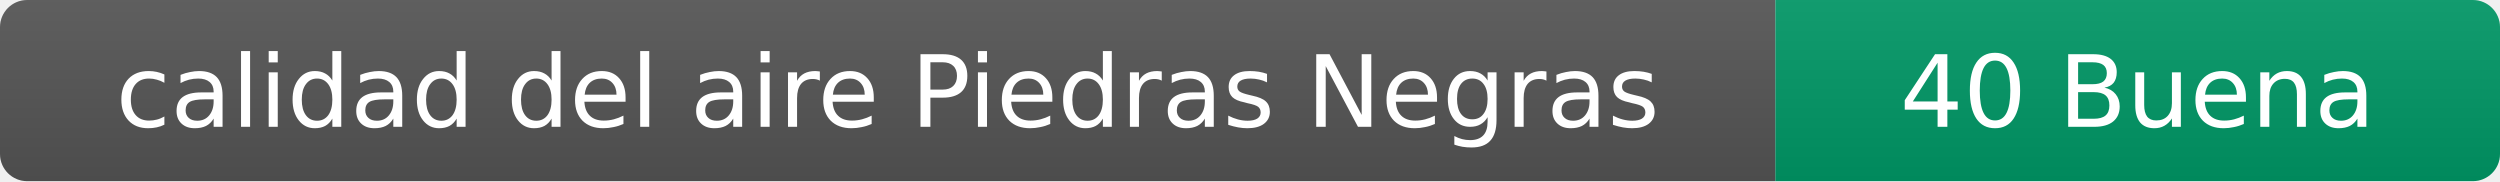
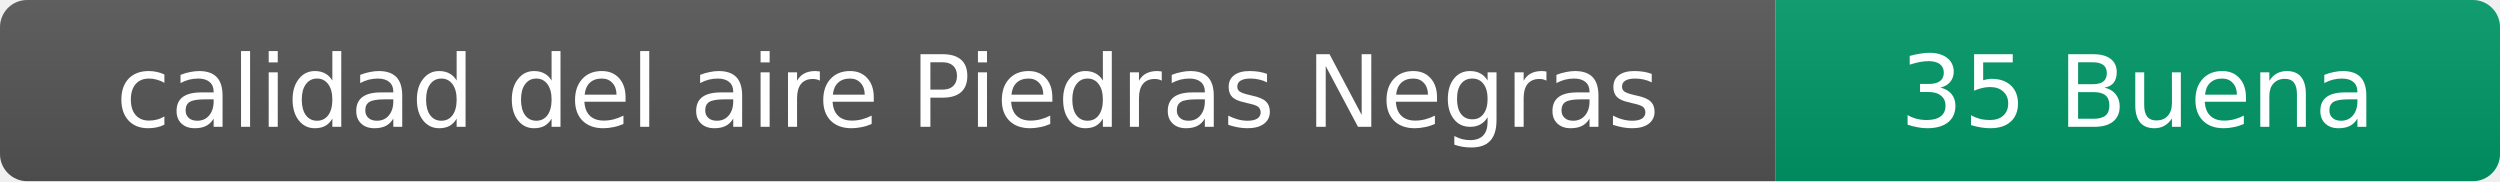
- <svg xmlns="http://www.w3.org/2000/svg" width="276" height="20" role="img" aria-label="calidad del aire: 40 Buena">
+ <svg xmlns="http://www.w3.org/2000/svg" width="276" height="20" role="img" aria-label="calidad del aire: 35 Buena">
  <linearGradient id="s" x2="0" y2="100%">
    <stop offset="0" stop-color="#bbb" stop-opacity=".1" />
    <stop offset="1" stop-opacity=".1" />
  </linearGradient>
  <clipPath id="r">
    <rect width="276" height="20" rx="3" fill="#fff" />
  </clipPath>
  <g clip-path="url(#r)">
    <rect width="196" height="20" fill="#555" />
    <rect x="196" width="80" height="20" fill="#009966" />
    <rect width="276" height="20" fill="url(#s)" />
  </g>
  <g fill="#fff" text-anchor="middle" font-family="Verdana,Geneva,DejaVu Sans,sans-serif" font-size="11">
    <text x="98" y="14">calidad del aire Piedras Negras</text>
-     <text x="236" y="14">40 Buena</text>
+     <text x="236" y="14">35 Buena</text>
  </g>
</svg>
